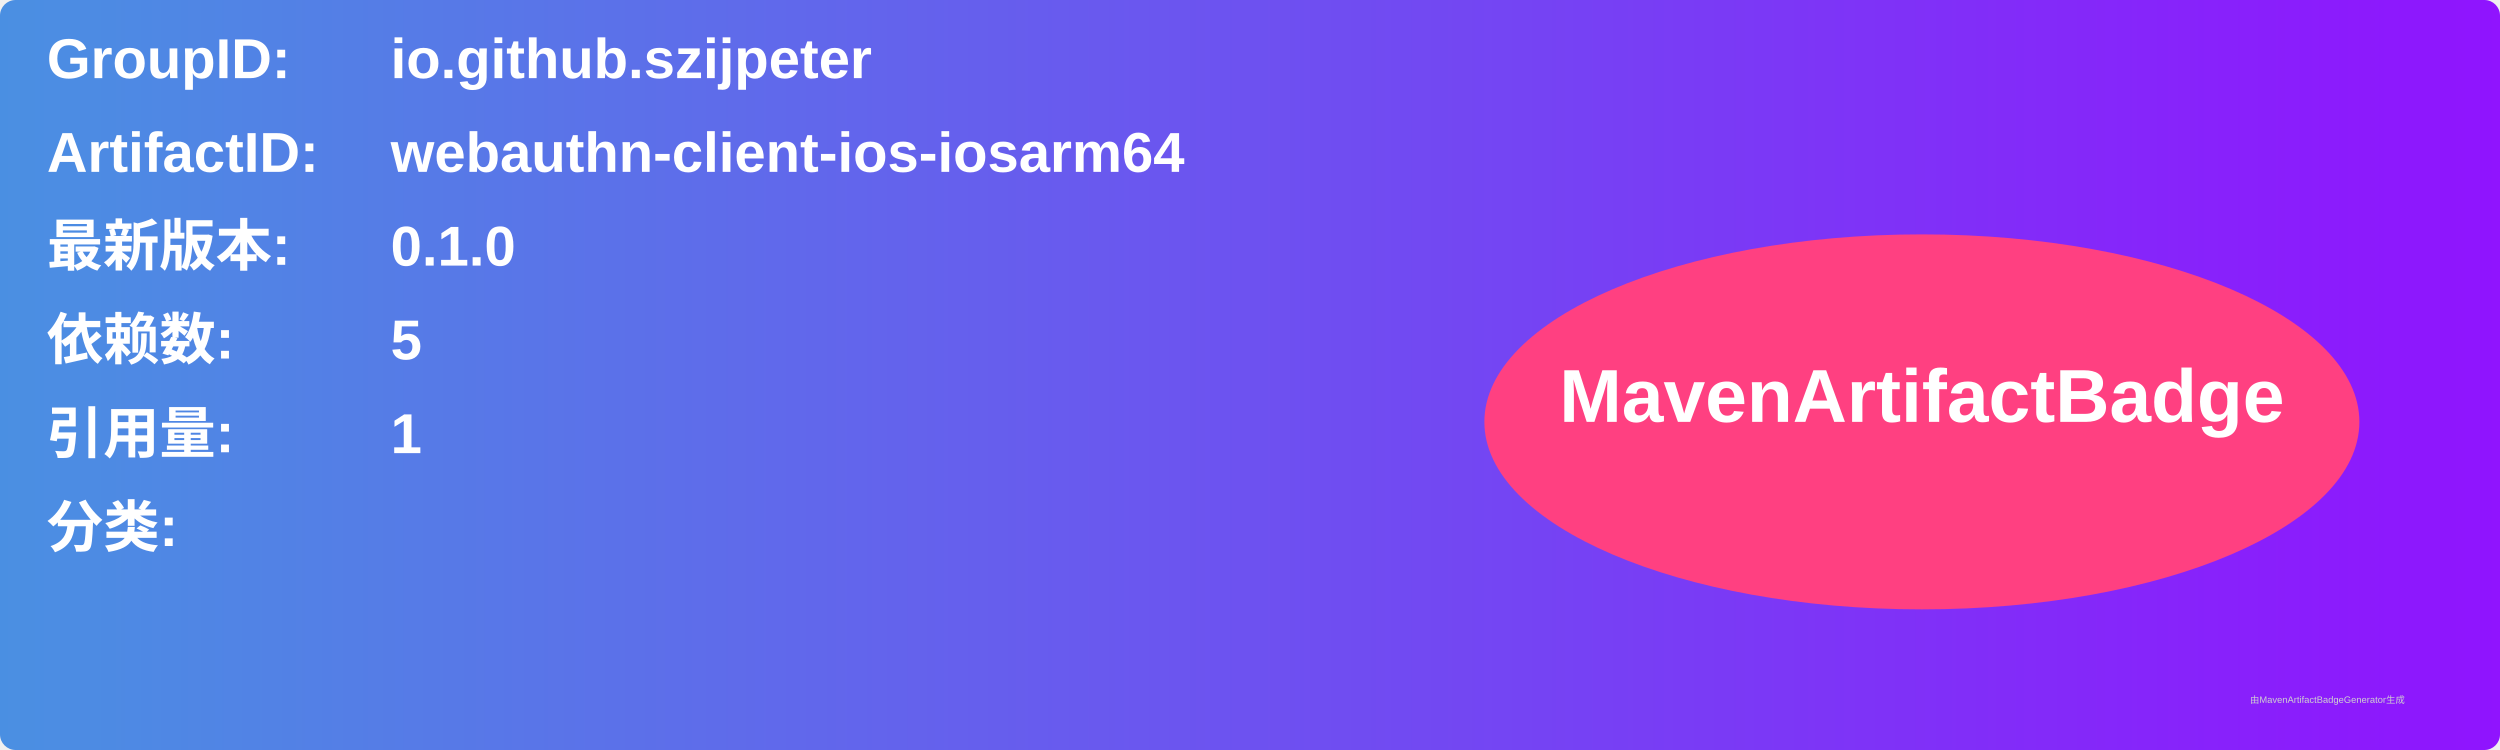
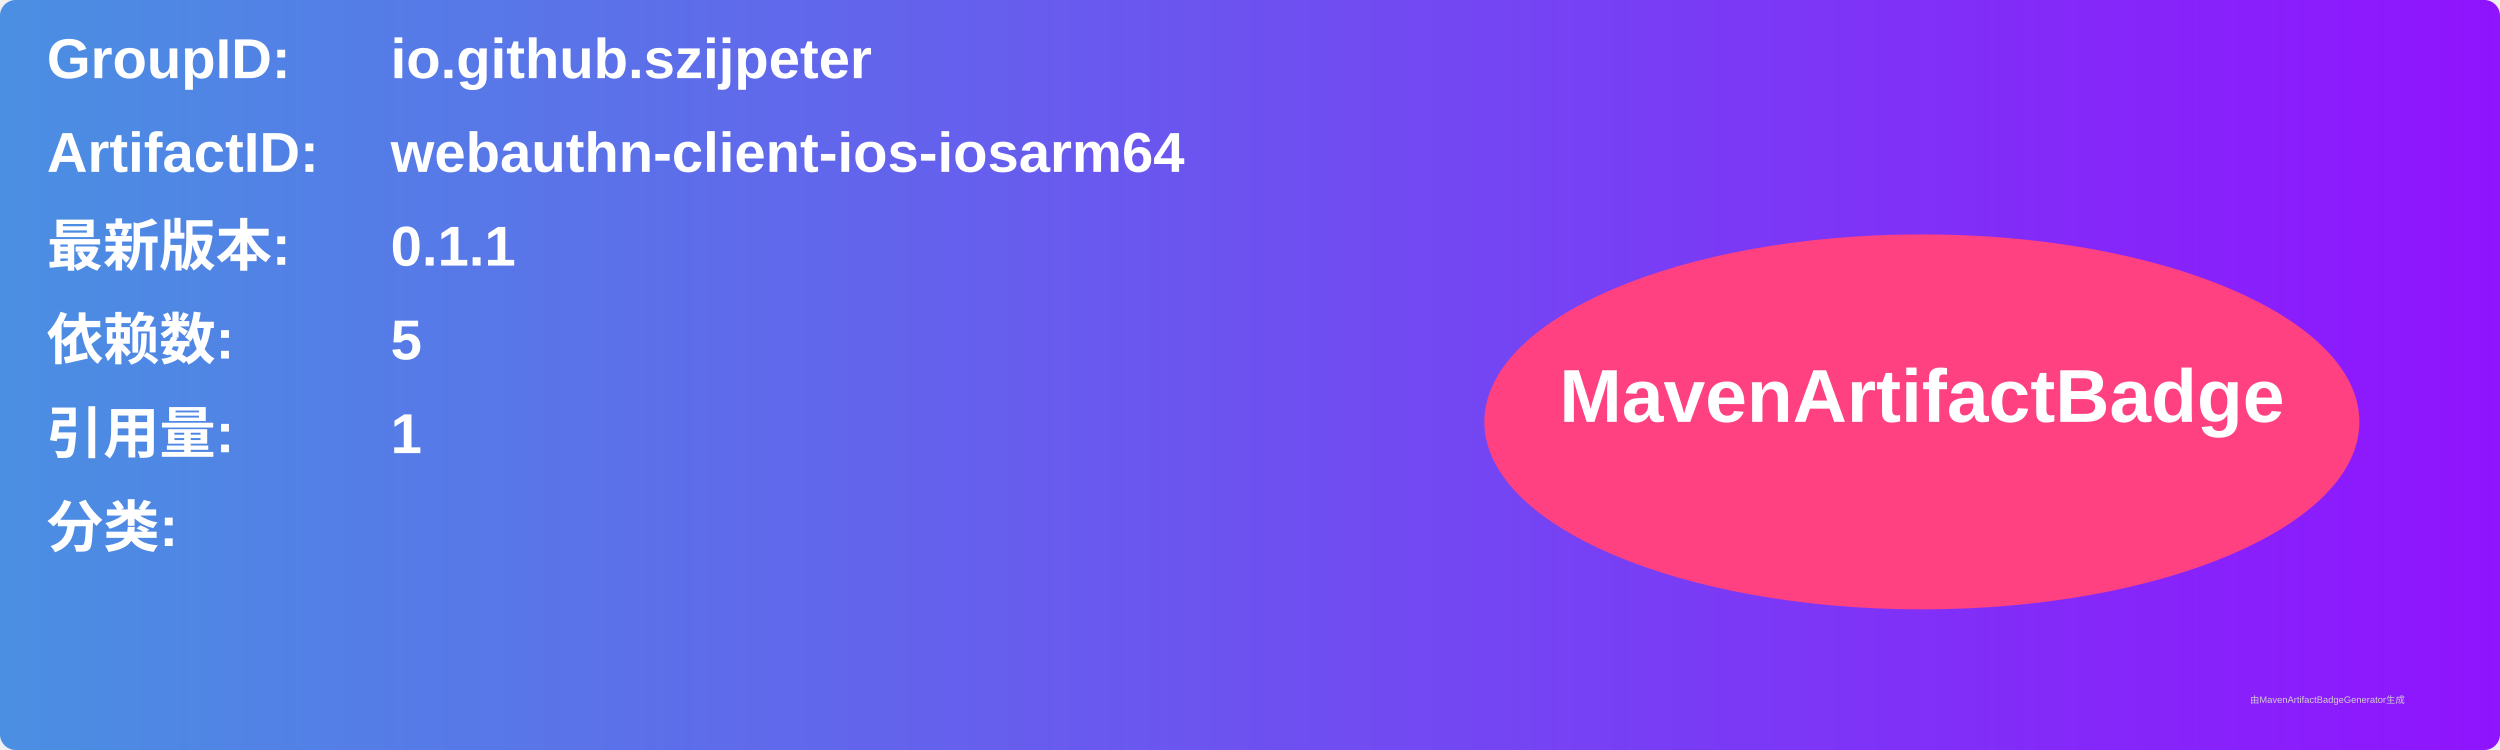
<svg xmlns="http://www.w3.org/2000/svg" width="800" height="240" viewBox="0 0 800 240">
  <linearGradient id="grad" x1="0%" y1="0%" x2="100%" y2="0%">
    <stop offset="0%" stop-color="#4a90e2" />
    <stop offset="100%" stop-color="#9013fe" />
  </linearGradient>
  <rect width="100%" height="100%" rx="5" ry="5" fill="url(#grad)" />
  <g transform="translate(15, 15)">
    <text x="0" y="10" font-family="Arial" font-size="18" fill="white" font-weight="bold" width="260">GroupID:</text>
    <text x="110" y="10" font-family="Arial" font-size="18" fill="white" font-weight="bold" width="460">io.github.szijpeter</text>
    <text x="0" y="40" font-family="Arial" font-size="18" fill="white" font-weight="bold" width="260">ArtifactID:</text>
    <text x="110" y="40" font-family="Arial" font-size="18" fill="white" font-weight="bold" width="460">webauthn-client-ios-iosarm64</text>
    <text x="0" y="70" font-family="Arial" font-size="18" fill="white" font-weight="bold">最新版本:</text>
    <text x="110" y="70" font-family="Arial" font-size="18" fill="white" font-weight="bold">
-       <tspan font-weight="bold">0.1.0</tspan>
+       <tspan font-weight="bold">0.1.1</tspan>
    </text>
    <text x="0" y="100" font-family="Arial" font-size="18" fill="white" font-weight="bold">依赖数: </text>
    <text x="110" y="100" font-family="Arial" font-size="18" fill="white">
      <tspan font-weight="bold">5</tspan>
    </text>
    <text x="0" y="130" font-family="Arial" font-size="18" fill="white" font-weight="bold">引用量: </text>
    <text x="110" y="130" font-family="Arial" font-size="18" fill="white">
      <tspan font-weight="bold">1</tspan>
    </text>
    <text x="0" y="160" font-family="Arial" font-size="18" fill="white" font-weight="bold">分类:</text>
    <text x="10" y="190" font-family="Arial" font-size="10" fill="white">
      <tspan font-weight="bold" />
    </text>
    <ellipse cx="600" cy="120" rx="140" ry="60" fill="#ff4081" />
    <text x="600" y="120" text-anchor="middle" font-family="Arial" font-size="24" fill="white" font-weight="bold">MavenArtifactBadge</text>
  </g>
  <text x="720" y="225" font-family="Arial" font-size="3" fill="#d0d0d0">由MavenArtifactBadgeGenerator生成</text>
</svg>
